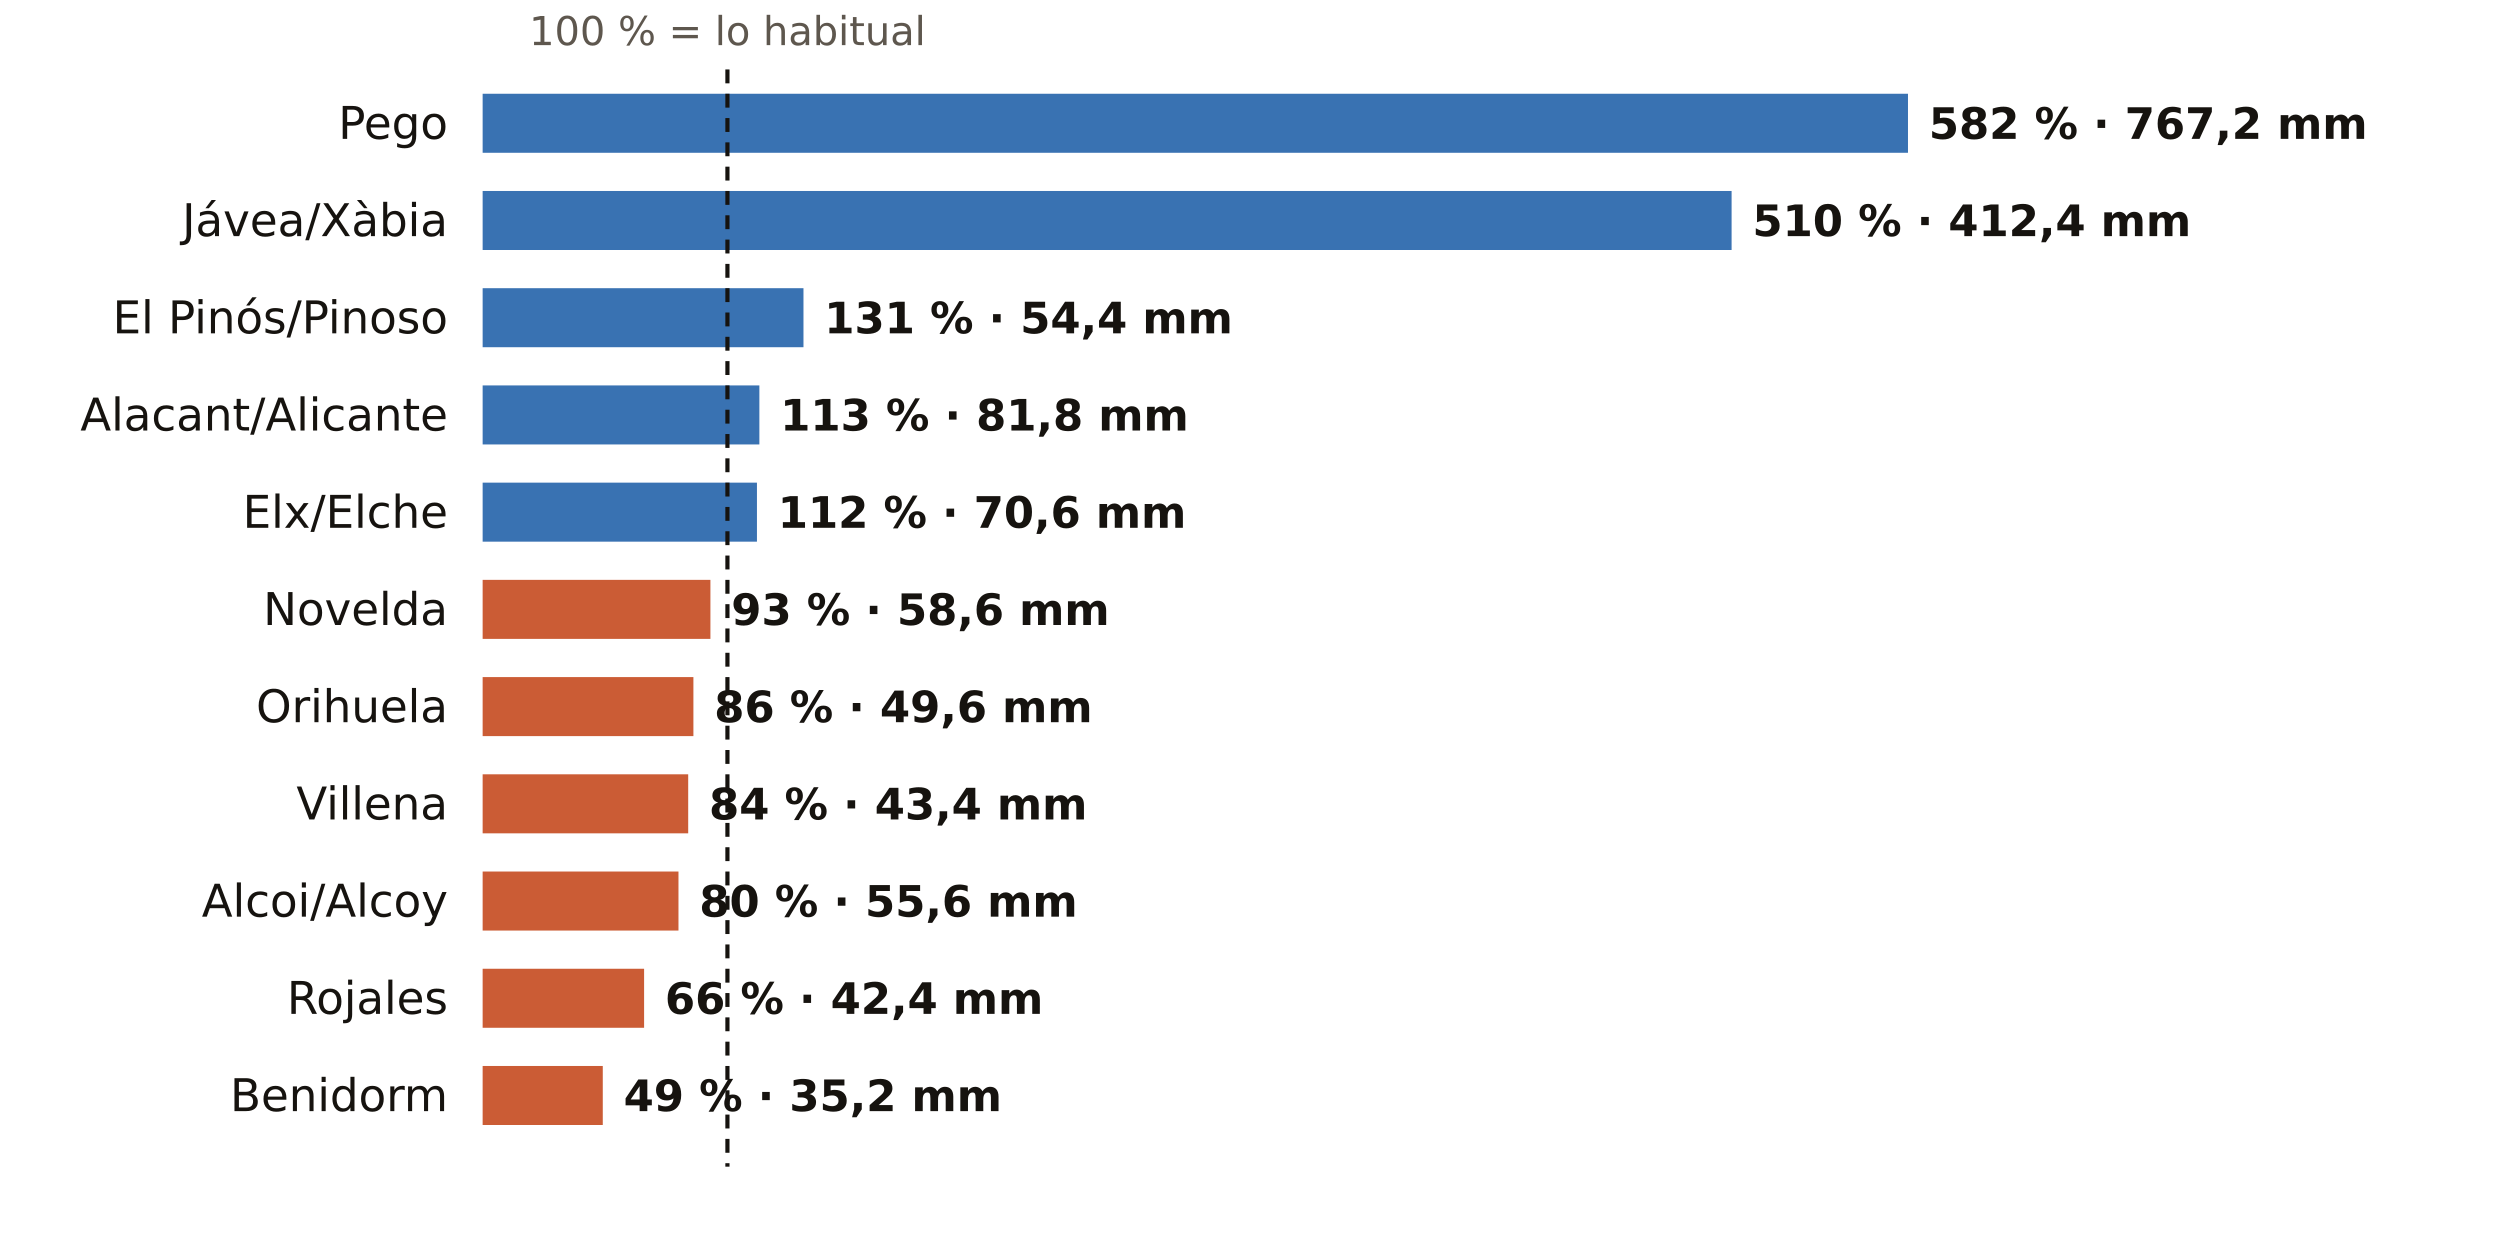
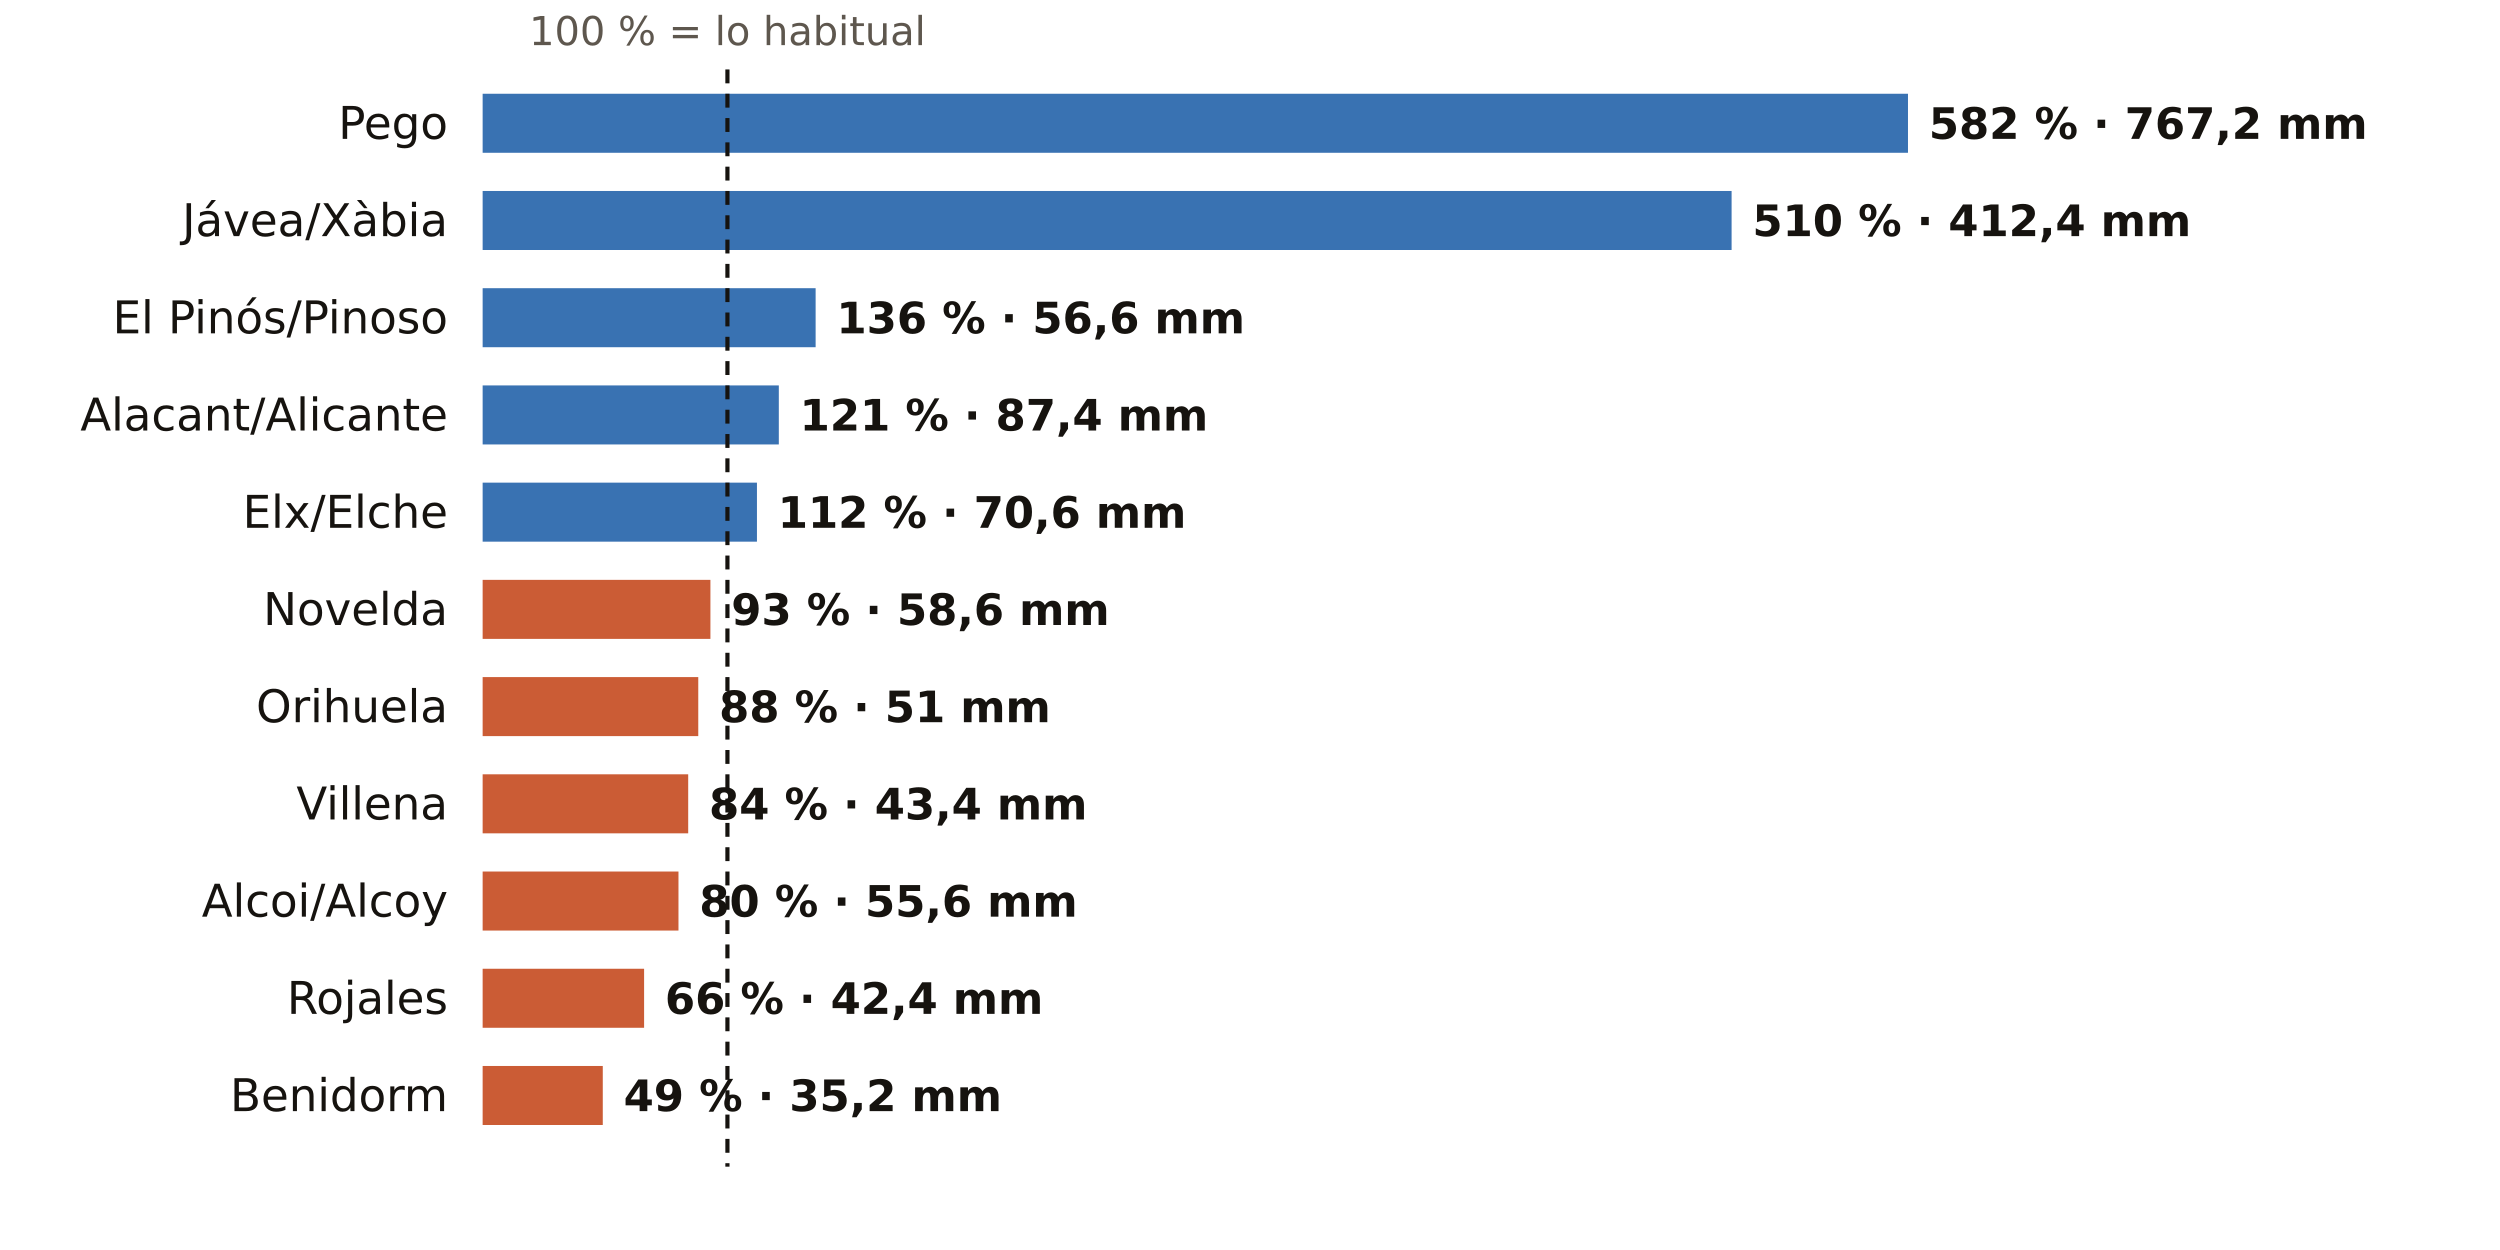
<svg xmlns="http://www.w3.org/2000/svg" viewBox="0 0 720 360" width="720" height="360" role="img" aria-label="El otoño en los pluviómetros de AEMET de Alicante: % de lo habitual">
  <rect width="720" height="360" fill="#FFFFFF" />
  <text x="209.5" y="13.0" font-size="11.5" fill="#5E574E" text-anchor="middle" font-weight="400" font-family="Public Sans, DejaVu Sans, Arial, sans-serif">100 % = lo habitual</text>
  <text x="129.0" y="40.0" font-size="13" fill="#16130F" text-anchor="end" font-weight="500" font-family="Public Sans, DejaVu Sans, Arial, sans-serif">Pego</text>
  <rect x="139" y="27" width="410.5" height="17" fill="#1F5FA8" opacity="0.88" />
  <text x="555.5" y="40.0" font-size="12.5" fill="#16130F" text-anchor="start" font-weight="600" font-family="Public Sans, DejaVu Sans, Arial, sans-serif">582 % · 767,2 mm</text>
  <text x="129.0" y="68.0" font-size="13" fill="#16130F" text-anchor="end" font-weight="500" font-family="Public Sans, DejaVu Sans, Arial, sans-serif">Jávea/Xàbia</text>
  <rect x="139" y="55" width="359.7" height="17" fill="#1F5FA8" opacity="0.88" />
  <text x="504.7" y="68.0" font-size="12.5" fill="#16130F" text-anchor="start" font-weight="600" font-family="Public Sans, DejaVu Sans, Arial, sans-serif">510 % · 412,4 mm</text>
  <text x="129.0" y="96.0" font-size="13" fill="#16130F" text-anchor="end" font-weight="500" font-family="Public Sans, DejaVu Sans, Arial, sans-serif">El Pinós/Pinoso</text>
-   <rect x="139" y="83" width="92.4" height="17" fill="#1F5FA8" opacity="0.88" />
-   <text x="237.4" y="96.0" font-size="12.5" fill="#16130F" text-anchor="start" font-weight="600" font-family="Public Sans, DejaVu Sans, Arial, sans-serif">131 % · 54,4 mm</text>
+   <rect x="139" y="83" width="95.9" height="17" fill="#1F5FA8" opacity="0.88" />
+   <text x="240.9" y="96.0" font-size="12.5" fill="#16130F" text-anchor="start" font-weight="600" font-family="Public Sans, DejaVu Sans, Arial, sans-serif">136 % · 56,6 mm</text>
  <text x="129.0" y="124.0" font-size="13" fill="#16130F" text-anchor="end" font-weight="500" font-family="Public Sans, DejaVu Sans, Arial, sans-serif">Alacant/Alicante</text>
-   <rect x="139" y="111" width="79.7" height="17" fill="#1F5FA8" opacity="0.88" />
-   <text x="224.7" y="124.0" font-size="12.5" fill="#16130F" text-anchor="start" font-weight="600" font-family="Public Sans, DejaVu Sans, Arial, sans-serif">113 % · 81,8 mm</text>
+   <rect x="139" y="111" width="85.3" height="17" fill="#1F5FA8" opacity="0.88" />
+   <text x="230.3" y="124.0" font-size="12.5" fill="#16130F" text-anchor="start" font-weight="600" font-family="Public Sans, DejaVu Sans, Arial, sans-serif">121 % · 87,4 mm</text>
  <text x="129.0" y="152.0" font-size="13" fill="#16130F" text-anchor="end" font-weight="500" font-family="Public Sans, DejaVu Sans, Arial, sans-serif">Elx/Elche</text>
  <rect x="139" y="139" width="79.0" height="17" fill="#1F5FA8" opacity="0.88" />
  <text x="224.0" y="152.0" font-size="12.5" fill="#16130F" text-anchor="start" font-weight="600" font-family="Public Sans, DejaVu Sans, Arial, sans-serif">112 % · 70,6 mm</text>
  <text x="129.0" y="180.0" font-size="13" fill="#16130F" text-anchor="end" font-weight="500" font-family="Public Sans, DejaVu Sans, Arial, sans-serif">Novelda</text>
  <rect x="139" y="167" width="65.6" height="17" fill="#C4461A" opacity="0.88" />
  <text x="210.6" y="180.0" font-size="12.5" fill="#16130F" text-anchor="start" font-weight="600" font-family="Public Sans, DejaVu Sans, Arial, sans-serif">93 % · 58,6 mm</text>
  <text x="129.0" y="208.0" font-size="13" fill="#16130F" text-anchor="end" font-weight="500" font-family="Public Sans, DejaVu Sans, Arial, sans-serif">Orihuela</text>
-   <rect x="139" y="195" width="60.7" height="17" fill="#C4461A" opacity="0.88" />
-   <text x="205.7" y="208.0" font-size="12.5" fill="#16130F" text-anchor="start" font-weight="600" font-family="Public Sans, DejaVu Sans, Arial, sans-serif">86 % · 49,6 mm</text>
+   <rect x="139" y="195" width="62.1" height="17" fill="#C4461A" opacity="0.88" />
+   <text x="207.1" y="208.0" font-size="12.5" fill="#16130F" text-anchor="start" font-weight="600" font-family="Public Sans, DejaVu Sans, Arial, sans-serif">88 % · 51 mm</text>
  <text x="129.0" y="236.0" font-size="13" fill="#16130F" text-anchor="end" font-weight="500" font-family="Public Sans, DejaVu Sans, Arial, sans-serif">Villena</text>
  <rect x="139" y="223" width="59.2" height="17" fill="#C4461A" opacity="0.88" />
  <text x="204.2" y="236.0" font-size="12.5" fill="#16130F" text-anchor="start" font-weight="600" font-family="Public Sans, DejaVu Sans, Arial, sans-serif">84 % · 43,4 mm</text>
  <text x="129.0" y="264.0" font-size="13" fill="#16130F" text-anchor="end" font-weight="500" font-family="Public Sans, DejaVu Sans, Arial, sans-serif">Alcoi/Alcoy</text>
  <rect x="139" y="251" width="56.4" height="17" fill="#C4461A" opacity="0.88" />
  <text x="201.4" y="264.0" font-size="12.5" fill="#16130F" text-anchor="start" font-weight="600" font-family="Public Sans, DejaVu Sans, Arial, sans-serif">80 % · 55,6 mm</text>
  <text x="129.0" y="292.0" font-size="13" fill="#16130F" text-anchor="end" font-weight="500" font-family="Public Sans, DejaVu Sans, Arial, sans-serif">Rojales</text>
  <rect x="139" y="279" width="46.5" height="17" fill="#C4461A" opacity="0.88" />
  <text x="191.5" y="292.0" font-size="12.5" fill="#16130F" text-anchor="start" font-weight="600" font-family="Public Sans, DejaVu Sans, Arial, sans-serif">66 % · 42,4 mm</text>
  <text x="129.0" y="320.0" font-size="13" fill="#16130F" text-anchor="end" font-weight="500" font-family="Public Sans, DejaVu Sans, Arial, sans-serif">Benidorm</text>
  <rect x="139" y="307" width="34.6" height="17" fill="#C4461A" opacity="0.88" />
  <text x="179.6" y="320.0" font-size="12.5" fill="#16130F" text-anchor="start" font-weight="600" font-family="Public Sans, DejaVu Sans, Arial, sans-serif">49 % · 35,2 mm</text>
  <line x1="209.5" x2="209.5" y1="20" y2="336" stroke="#16130F" stroke-width="1.2" stroke-dasharray="4 3" />
</svg>
